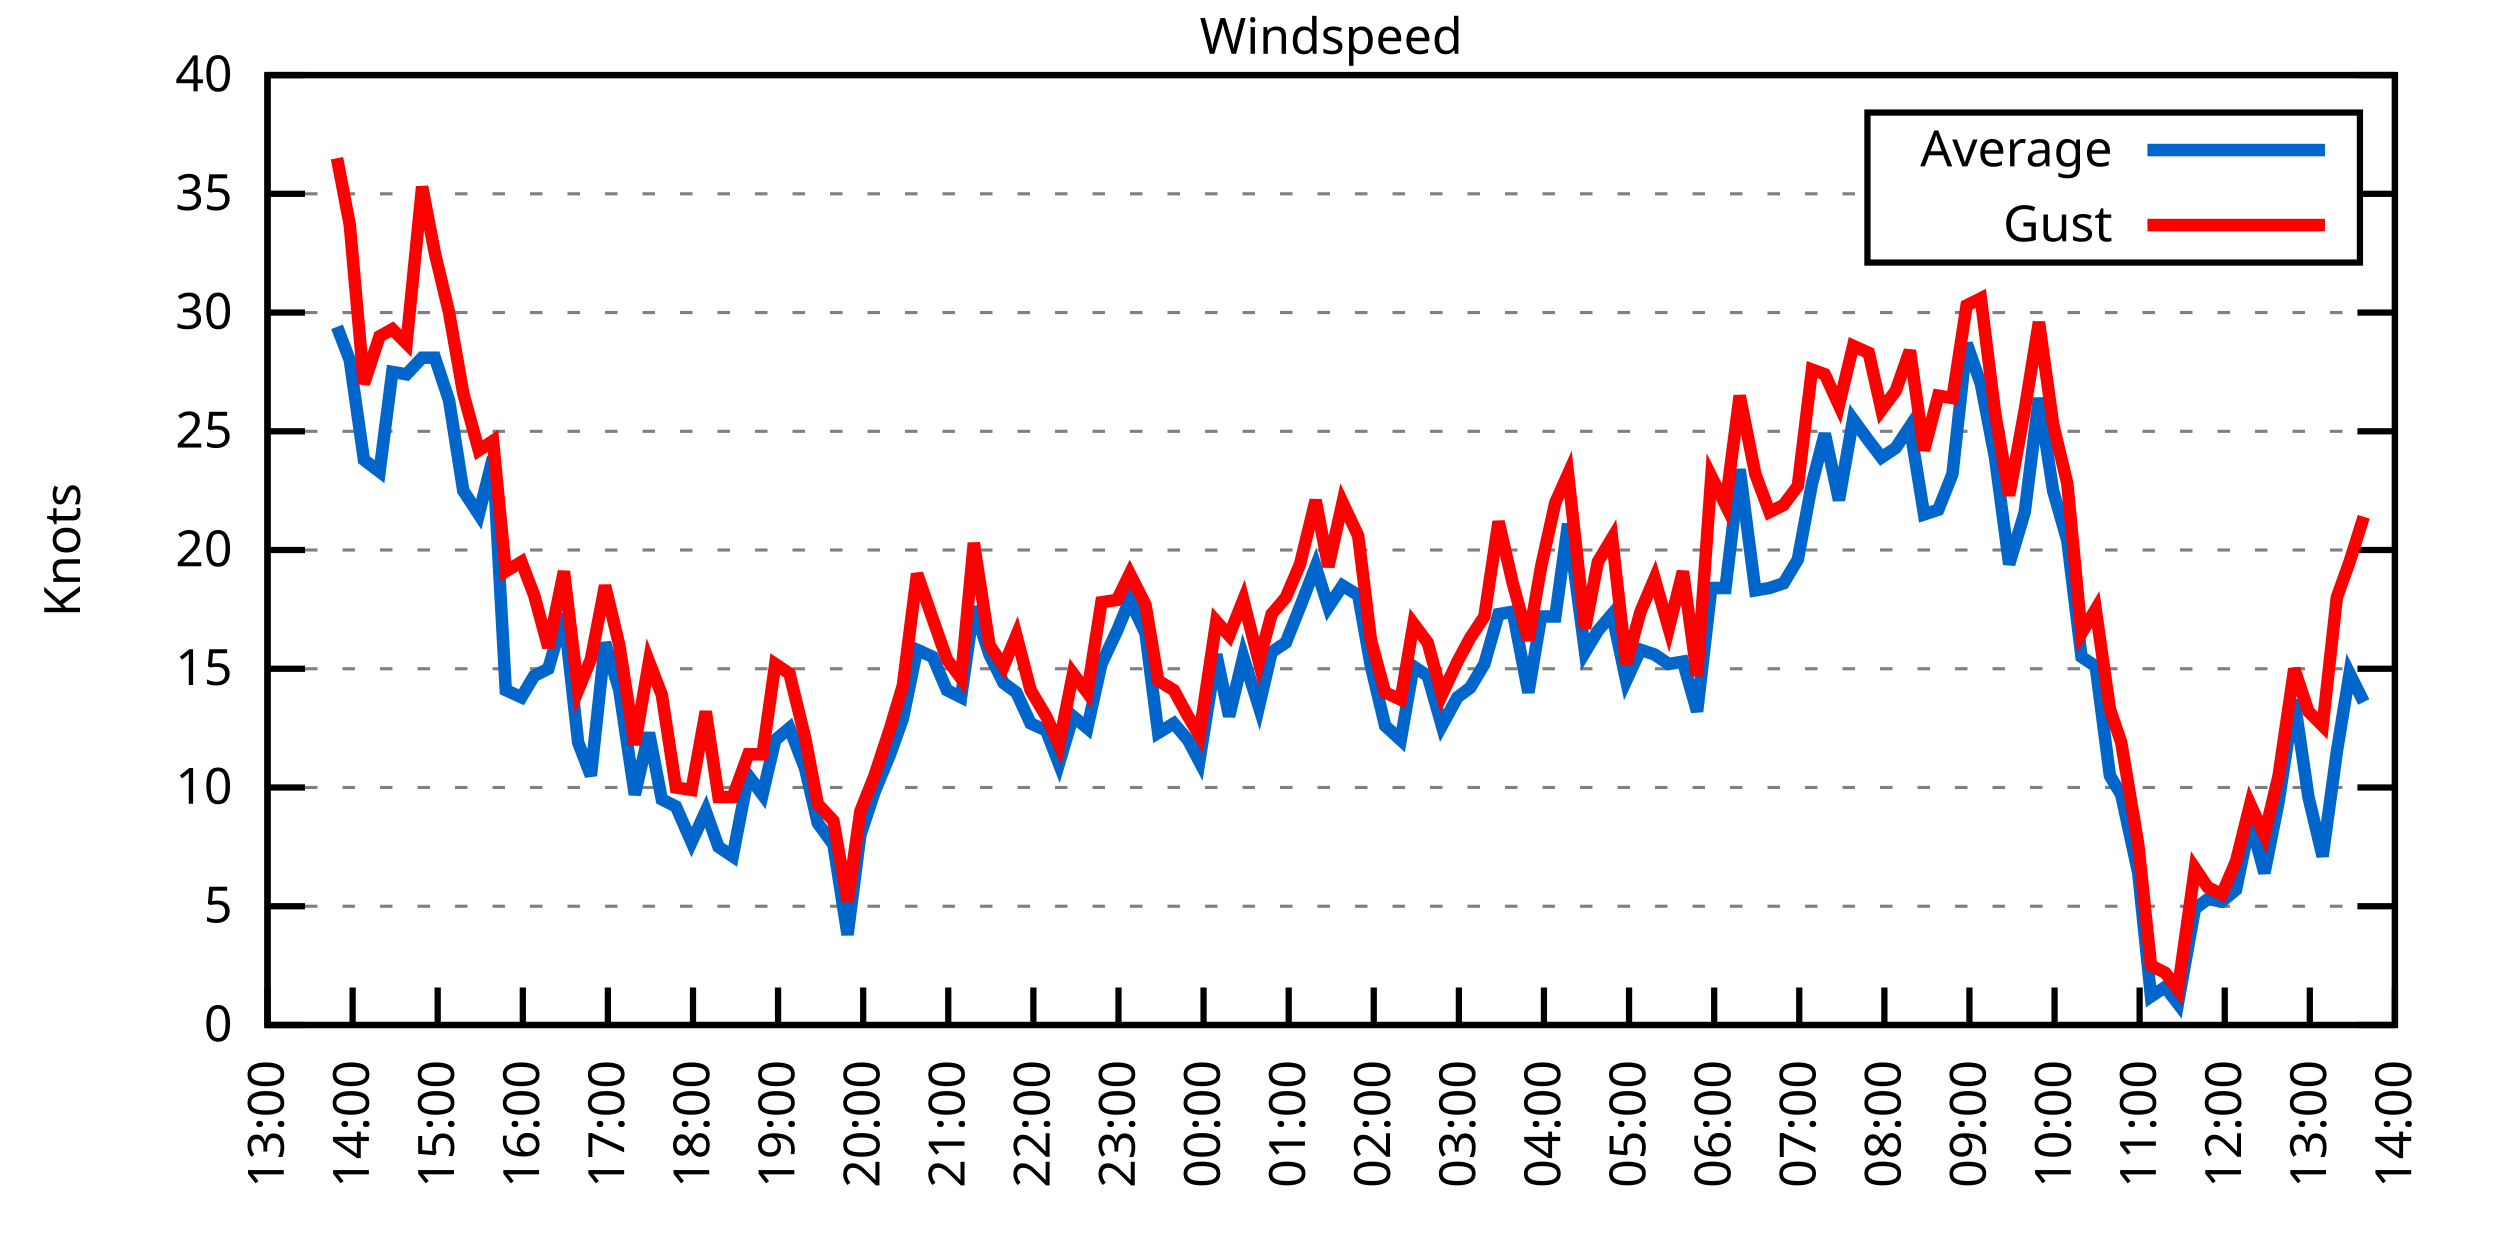
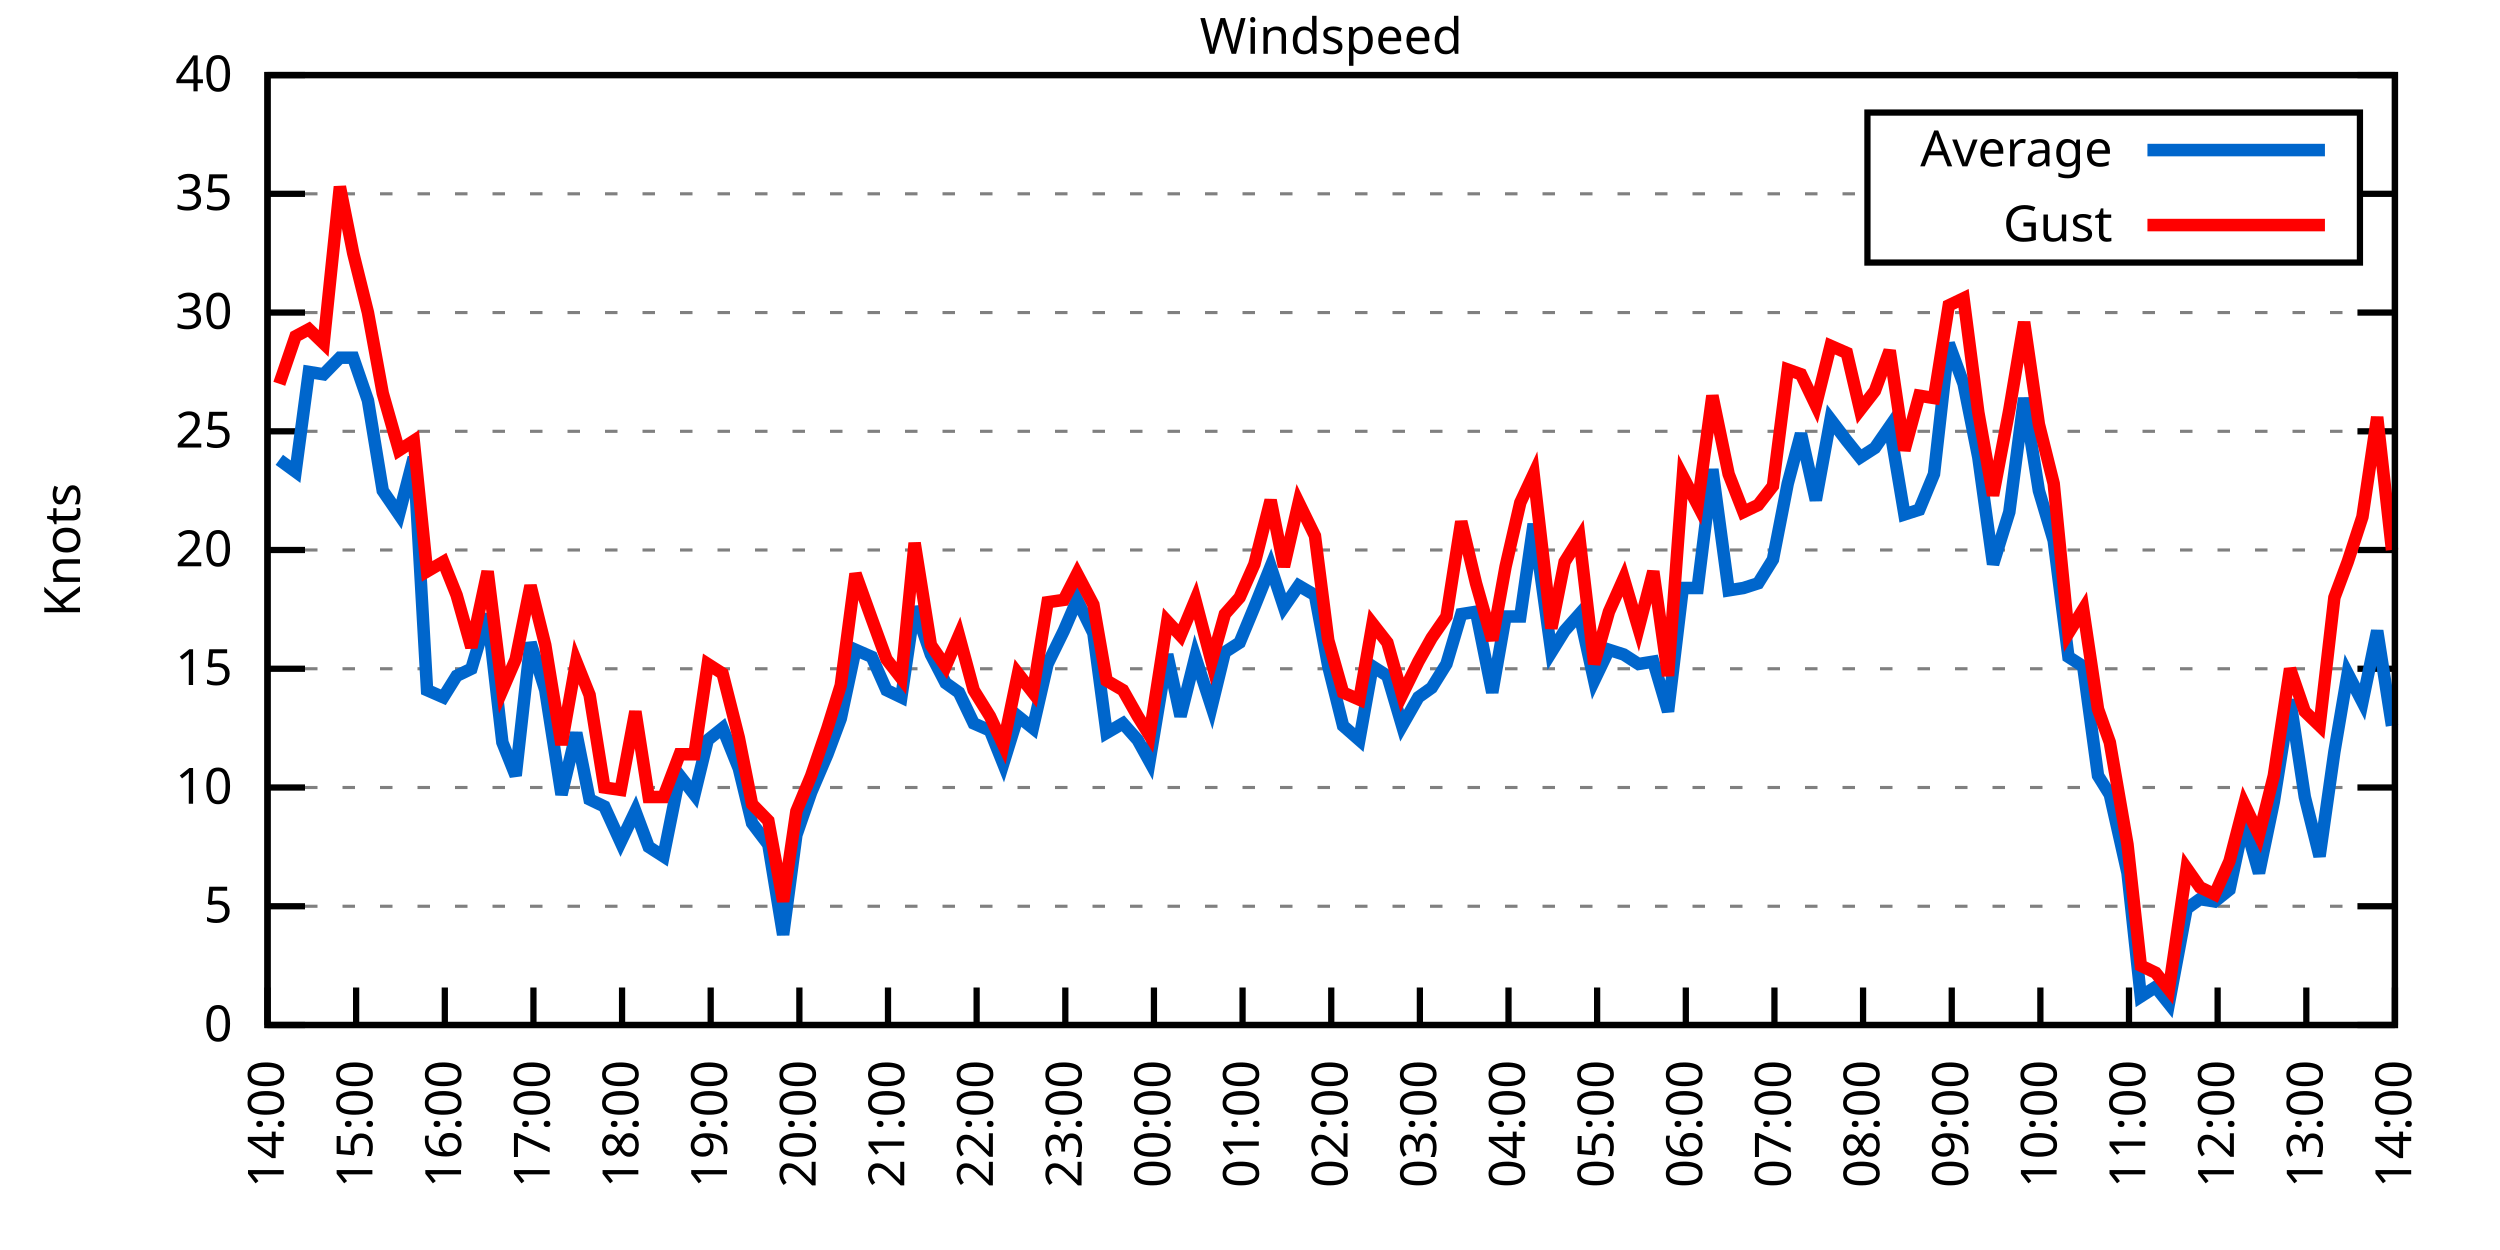
<svg xmlns="http://www.w3.org/2000/svg" xmlns:xlink="http://www.w3.org/1999/xlink" width="400" height="200" viewBox="0 0 400 200">
  <g id="gnuplot_canvas">
    <rect x="0" y="0" width="400" height="200" fill="none" />
    <defs>
      <circle id="gpDot" r="0.5" stroke-width="0.5" stroke="currentColor" />
      <path id="gpPt0" stroke-width="0.333" stroke="currentColor" d="M-1,0 h2 M0,-1 v2" />
      <path id="gpPt1" stroke-width="0.333" stroke="currentColor" d="M-1,-1 L1,1 M1,-1 L-1,1" />
      <path id="gpPt2" stroke-width="0.333" stroke="currentColor" d="M-1,0 L1,0 M0,-1 L0,1 M-1,-1 L1,1 M-1,1 L1,-1" />
      <rect id="gpPt3" stroke-width="0.333" stroke="currentColor" x="-1" y="-1" width="2" height="2" />
      <rect id="gpPt4" stroke-width="0.333" stroke="currentColor" fill="currentColor" x="-1" y="-1" width="2" height="2" />
      <circle id="gpPt5" stroke-width="0.333" stroke="currentColor" cx="0" cy="0" r="1" />
      <use xlink:href="#gpPt5" id="gpPt6" fill="currentColor" stroke="none" />
      <path id="gpPt7" stroke-width="0.333" stroke="currentColor" d="M0,-1.33 L-1.33,0.67 L1.33,0.67 z" />
      <use xlink:href="#gpPt7" id="gpPt8" fill="currentColor" stroke="none" />
      <use xlink:href="#gpPt7" id="gpPt9" stroke="currentColor" transform="rotate(180)" />
      <use xlink:href="#gpPt9" id="gpPt10" fill="currentColor" stroke="none" />
      <use xlink:href="#gpPt3" id="gpPt11" stroke="currentColor" transform="rotate(45)" />
      <use xlink:href="#gpPt11" id="gpPt12" fill="currentColor" stroke="none" />
      <path id="gpPt13" stroke-width="0.333" stroke="currentColor" d="M0,1.330 L1.265,0.411 L0.782,-1.067 L-0.782,-1.076 L-1.265,0.411 z" />
      <use xlink:href="#gpPt13" id="gpPt14" fill="currentColor" stroke="none" />
      <filter id="textbox" filterUnits="objectBoundingBox" x="0" y="0" height="1" width="1">
        <feFlood flood-color="white" flood-opacity="1" result="bgnd" />
        <feComposite in="SourceGraphic" in2="bgnd" operator="atop" />
      </filter>
      <filter id="greybox" filterUnits="objectBoundingBox" x="0" y="0" height="1" width="1">
        <feFlood flood-color="lightgrey" flood-opacity="1" result="grey" />
        <feComposite in="SourceGraphic" in2="grey" operator="atop" />
      </filter>
    </defs>
    <g fill="none" color="white" stroke="currentColor" stroke-width="1.00" stroke-linecap="butt" stroke-linejoin="miter">
</g>
    <g fill="none" color="black" stroke="currentColor" stroke-width="1.00" stroke-linecap="butt" stroke-linejoin="miter">
      <g stroke="none" shape-rendering="crispEdges">
        <polygon fill="rgb(255, 255, 255)" points="42.80,164.00 383.18,164.00 383.18,12.02 42.80,12.02 " />
      </g>
    </g>
    <g fill="none" color="black" stroke="currentColor" stroke-width="1.00" stroke-linecap="butt" stroke-linejoin="miter">
</g>
    <g fill="none" color="black" stroke="black" stroke-width="0.50" stroke-linecap="butt" stroke-linejoin="miter">
</g>
    <g fill="none" color="gray" stroke="currentColor" stroke-width="0.50" stroke-linecap="butt" stroke-linejoin="miter">
      <path stroke="gray" stroke-dasharray="2,4" class="gridline" d="M42.80,164.00 L383.19,164.00  " />
    </g>
    <g fill="none" color="gray" stroke="gray" stroke-width="1.00" stroke-linecap="butt" stroke-linejoin="miter">
</g>
    <g fill="none" color="black" stroke="currentColor" stroke-width="1.00" stroke-linecap="butt" stroke-linejoin="miter">
      <path stroke="black" d="M42.80,164.00 L48.80,164.00 M383.19,164.00 L377.19,164.00  " />
      <g transform="translate(37.20,166.60)" stroke="none" fill="black" font-family="Sans" font-size="8.00" text-anchor="end">
        <text>
          <tspan font-family="Sans"> 0</tspan>
        </text>
      </g>
    </g>
    <g fill="none" color="black" stroke="currentColor" stroke-width="1.00" stroke-linecap="butt" stroke-linejoin="miter">
</g>
    <g fill="none" color="black" stroke="black" stroke-width="0.50" stroke-linecap="butt" stroke-linejoin="miter">
</g>
    <g fill="none" color="gray" stroke="currentColor" stroke-width="0.50" stroke-linecap="butt" stroke-linejoin="miter">
      <path stroke="gray" stroke-dasharray="2,4" class="gridline" d="M42.80,145.00 L383.19,145.00  " />
    </g>
    <g fill="none" color="gray" stroke="gray" stroke-width="1.00" stroke-linecap="butt" stroke-linejoin="miter">
</g>
    <g fill="none" color="black" stroke="currentColor" stroke-width="1.00" stroke-linecap="butt" stroke-linejoin="miter">
      <path stroke="black" d="M42.80,145.00 L48.80,145.00 M383.19,145.00 L377.19,145.00  " />
      <g transform="translate(37.20,147.60)" stroke="none" fill="black" font-family="Sans" font-size="8.00" text-anchor="end">
        <text>
          <tspan font-family="Sans"> 5</tspan>
        </text>
      </g>
    </g>
    <g fill="none" color="black" stroke="currentColor" stroke-width="1.00" stroke-linecap="butt" stroke-linejoin="miter">
</g>
    <g fill="none" color="black" stroke="black" stroke-width="0.50" stroke-linecap="butt" stroke-linejoin="miter">
</g>
    <g fill="none" color="gray" stroke="currentColor" stroke-width="0.50" stroke-linecap="butt" stroke-linejoin="miter">
      <path stroke="gray" stroke-dasharray="2,4" class="gridline" d="M42.80,126.00 L383.19,126.00  " />
    </g>
    <g fill="none" color="gray" stroke="gray" stroke-width="1.00" stroke-linecap="butt" stroke-linejoin="miter">
</g>
    <g fill="none" color="black" stroke="currentColor" stroke-width="1.00" stroke-linecap="butt" stroke-linejoin="miter">
      <path stroke="black" d="M42.80,126.00 L48.80,126.00 M383.19,126.00 L377.19,126.00  " />
      <g transform="translate(37.20,128.60)" stroke="none" fill="black" font-family="Sans" font-size="8.00" text-anchor="end">
        <text>
          <tspan font-family="Sans"> 10</tspan>
        </text>
      </g>
    </g>
    <g fill="none" color="black" stroke="currentColor" stroke-width="1.00" stroke-linecap="butt" stroke-linejoin="miter">
</g>
    <g fill="none" color="black" stroke="black" stroke-width="0.50" stroke-linecap="butt" stroke-linejoin="miter">
</g>
    <g fill="none" color="gray" stroke="currentColor" stroke-width="0.50" stroke-linecap="butt" stroke-linejoin="miter">
      <path stroke="gray" stroke-dasharray="2,4" class="gridline" d="M42.80,107.00 L383.19,107.00  " />
    </g>
    <g fill="none" color="gray" stroke="gray" stroke-width="1.00" stroke-linecap="butt" stroke-linejoin="miter">
</g>
    <g fill="none" color="black" stroke="currentColor" stroke-width="1.00" stroke-linecap="butt" stroke-linejoin="miter">
      <path stroke="black" d="M42.80,107.00 L48.80,107.00 M383.19,107.00 L377.19,107.00  " />
      <g transform="translate(37.20,109.60)" stroke="none" fill="black" font-family="Sans" font-size="8.00" text-anchor="end">
        <text>
          <tspan font-family="Sans"> 15</tspan>
        </text>
      </g>
    </g>
    <g fill="none" color="black" stroke="currentColor" stroke-width="1.00" stroke-linecap="butt" stroke-linejoin="miter">
</g>
    <g fill="none" color="black" stroke="black" stroke-width="0.50" stroke-linecap="butt" stroke-linejoin="miter">
</g>
    <g fill="none" color="gray" stroke="currentColor" stroke-width="0.50" stroke-linecap="butt" stroke-linejoin="miter">
      <path stroke="gray" stroke-dasharray="2,4" class="gridline" d="M42.80,88.00 L383.19,88.00  " />
    </g>
    <g fill="none" color="gray" stroke="gray" stroke-width="1.00" stroke-linecap="butt" stroke-linejoin="miter">
</g>
    <g fill="none" color="black" stroke="currentColor" stroke-width="1.00" stroke-linecap="butt" stroke-linejoin="miter">
      <path stroke="black" d="M42.80,88.00 L48.80,88.00 M383.19,88.00 L377.19,88.00  " />
      <g transform="translate(37.20,90.60)" stroke="none" fill="black" font-family="Sans" font-size="8.00" text-anchor="end">
        <text>
          <tspan font-family="Sans"> 20</tspan>
        </text>
      </g>
    </g>
    <g fill="none" color="black" stroke="currentColor" stroke-width="1.00" stroke-linecap="butt" stroke-linejoin="miter">
</g>
    <g fill="none" color="black" stroke="black" stroke-width="0.50" stroke-linecap="butt" stroke-linejoin="miter">
</g>
    <g fill="none" color="gray" stroke="currentColor" stroke-width="0.50" stroke-linecap="butt" stroke-linejoin="miter">
      <path stroke="gray" stroke-dasharray="2,4" class="gridline" d="M42.80,69.01 L383.19,69.01  " />
    </g>
    <g fill="none" color="gray" stroke="gray" stroke-width="1.00" stroke-linecap="butt" stroke-linejoin="miter">
</g>
    <g fill="none" color="black" stroke="currentColor" stroke-width="1.00" stroke-linecap="butt" stroke-linejoin="miter">
      <path stroke="black" d="M42.80,69.01 L48.80,69.01 M383.19,69.01 L377.19,69.01  " />
      <g transform="translate(37.20,71.61)" stroke="none" fill="black" font-family="Sans" font-size="8.00" text-anchor="end">
        <text>
          <tspan font-family="Sans"> 25</tspan>
        </text>
      </g>
    </g>
    <g fill="none" color="black" stroke="currentColor" stroke-width="1.00" stroke-linecap="butt" stroke-linejoin="miter">
</g>
    <g fill="none" color="black" stroke="black" stroke-width="0.50" stroke-linecap="butt" stroke-linejoin="miter">
</g>
    <g fill="none" color="gray" stroke="currentColor" stroke-width="0.50" stroke-linecap="butt" stroke-linejoin="miter">
      <path stroke="gray" stroke-dasharray="2,4" class="gridline" d="M42.80,50.01 L383.19,50.01  " />
    </g>
    <g fill="none" color="gray" stroke="gray" stroke-width="1.00" stroke-linecap="butt" stroke-linejoin="miter">
</g>
    <g fill="none" color="black" stroke="currentColor" stroke-width="1.00" stroke-linecap="butt" stroke-linejoin="miter">
      <path stroke="black" d="M42.80,50.01 L48.80,50.01 M383.19,50.01 L377.19,50.01  " />
      <g transform="translate(37.20,52.61)" stroke="none" fill="black" font-family="Sans" font-size="8.00" text-anchor="end">
        <text>
          <tspan font-family="Sans"> 30</tspan>
        </text>
      </g>
    </g>
    <g fill="none" color="black" stroke="currentColor" stroke-width="1.00" stroke-linecap="butt" stroke-linejoin="miter">
</g>
    <g fill="none" color="black" stroke="black" stroke-width="0.50" stroke-linecap="butt" stroke-linejoin="miter">
</g>
    <g fill="none" color="gray" stroke="currentColor" stroke-width="0.50" stroke-linecap="butt" stroke-linejoin="miter">
      <path stroke="gray" stroke-dasharray="2,4" class="gridline" d="M42.80,31.01 L298.79,31.01 M377.59,31.01 L383.19,31.01  " />
    </g>
    <g fill="none" color="gray" stroke="gray" stroke-width="1.00" stroke-linecap="butt" stroke-linejoin="miter">
</g>
    <g fill="none" color="black" stroke="currentColor" stroke-width="1.00" stroke-linecap="butt" stroke-linejoin="miter">
      <path stroke="black" d="M42.80,31.01 L48.80,31.01 M383.19,31.01 L377.19,31.01  " />
      <g transform="translate(37.20,33.61)" stroke="none" fill="black" font-family="Sans" font-size="8.00" text-anchor="end">
        <text>
          <tspan font-family="Sans"> 35</tspan>
        </text>
      </g>
    </g>
    <g fill="none" color="black" stroke="currentColor" stroke-width="1.00" stroke-linecap="butt" stroke-linejoin="miter">
</g>
    <g fill="none" color="black" stroke="black" stroke-width="0.50" stroke-linecap="butt" stroke-linejoin="miter">
</g>
    <g fill="none" color="gray" stroke="currentColor" stroke-width="0.50" stroke-linecap="butt" stroke-linejoin="miter">
      <path stroke="gray" stroke-dasharray="2,4" class="gridline" d="M42.80,12.01 L383.19,12.01  " />
    </g>
    <g fill="none" color="gray" stroke="gray" stroke-width="1.00" stroke-linecap="butt" stroke-linejoin="miter">
</g>
    <g fill="none" color="black" stroke="currentColor" stroke-width="1.00" stroke-linecap="butt" stroke-linejoin="miter">
      <path stroke="black" d="M42.80,12.01 L48.80,12.01 M383.19,12.01 L377.19,12.01  " />
      <g transform="translate(37.20,14.61)" stroke="none" fill="black" font-family="Sans" font-size="8.00" text-anchor="end">
        <text>
          <tspan font-family="Sans"> 40</tspan>
        </text>
      </g>
    </g>
    <g fill="none" color="black" stroke="currentColor" stroke-width="1.00" stroke-linecap="butt" stroke-linejoin="miter">
      <path stroke="black" d="M42.80,164.00 L42.80,158.00  " />
      <g transform="translate(45.40,169.60) rotate(270.00)" stroke="none" fill="black" font-family="Sans" font-size="8.00" text-anchor="end">
        <text>
-           <tspan font-family="Sans">13:00</tspan>
-         </text>
-       </g>
-     </g>
-     <g fill="none" color="black" stroke="currentColor" stroke-width="1.00" stroke-linecap="butt" stroke-linejoin="miter">
-       <path stroke="black" d="M56.42,164.00 L56.42,158.00  " />
-       <g transform="translate(59.02,169.60) rotate(270.00)" stroke="none" fill="black" font-family="Sans" font-size="8.00" text-anchor="end">
-         <text>
          <tspan font-family="Sans">14:00</tspan>
        </text>
      </g>
    </g>
    <g fill="none" color="black" stroke="currentColor" stroke-width="1.00" stroke-linecap="butt" stroke-linejoin="miter">
-       <path stroke="black" d="M70.03,164.00 L70.03,158.00  " />
-       <g transform="translate(72.63,169.60) rotate(270.00)" stroke="none" fill="black" font-family="Sans" font-size="8.00" text-anchor="end">
+       <path stroke="black" d="M56.98,164.00 L56.98,158.00  " />
+       <g transform="translate(59.58,169.60) rotate(270.00)" stroke="none" fill="black" font-family="Sans" font-size="8.00" text-anchor="end">
        <text>
          <tspan font-family="Sans">15:00</tspan>
        </text>
      </g>
    </g>
    <g fill="none" color="black" stroke="currentColor" stroke-width="1.00" stroke-linecap="butt" stroke-linejoin="miter">
-       <path stroke="black" d="M83.65,164.00 L83.65,158.00  " />
-       <g transform="translate(86.25,169.60) rotate(270.00)" stroke="none" fill="black" font-family="Sans" font-size="8.00" text-anchor="end">
+       <path stroke="black" d="M71.17,164.00 L71.17,158.00  " />
+       <g transform="translate(73.77,169.60) rotate(270.00)" stroke="none" fill="black" font-family="Sans" font-size="8.00" text-anchor="end">
        <text>
          <tspan font-family="Sans">16:00</tspan>
        </text>
      </g>
    </g>
    <g fill="none" color="black" stroke="currentColor" stroke-width="1.00" stroke-linecap="butt" stroke-linejoin="miter">
-       <path stroke="black" d="M97.26,164.00 L97.26,158.00  " />
-       <g transform="translate(99.86,169.60) rotate(270.00)" stroke="none" fill="black" font-family="Sans" font-size="8.00" text-anchor="end">
+       <path stroke="black" d="M85.35,164.00 L85.35,158.00  " />
+       <g transform="translate(87.95,169.60) rotate(270.00)" stroke="none" fill="black" font-family="Sans" font-size="8.00" text-anchor="end">
        <text>
          <tspan font-family="Sans">17:00</tspan>
        </text>
      </g>
    </g>
    <g fill="none" color="black" stroke="currentColor" stroke-width="1.00" stroke-linecap="butt" stroke-linejoin="miter">
-       <path stroke="black" d="M110.88,164.00 L110.88,158.00  " />
-       <g transform="translate(113.48,169.60) rotate(270.00)" stroke="none" fill="black" font-family="Sans" font-size="8.00" text-anchor="end">
+       <path stroke="black" d="M99.53,164.00 L99.53,158.00  " />
+       <g transform="translate(102.13,169.60) rotate(270.00)" stroke="none" fill="black" font-family="Sans" font-size="8.00" text-anchor="end">
        <text>
          <tspan font-family="Sans">18:00</tspan>
        </text>
      </g>
    </g>
    <g fill="none" color="black" stroke="currentColor" stroke-width="1.00" stroke-linecap="butt" stroke-linejoin="miter">
-       <path stroke="black" d="M124.49,164.00 L124.49,158.00  " />
-       <g transform="translate(127.09,169.60) rotate(270.00)" stroke="none" fill="black" font-family="Sans" font-size="8.00" text-anchor="end">
+       <path stroke="black" d="M113.71,164.00 L113.71,158.00  " />
+       <g transform="translate(116.31,169.60) rotate(270.00)" stroke="none" fill="black" font-family="Sans" font-size="8.00" text-anchor="end">
        <text>
          <tspan font-family="Sans">19:00</tspan>
        </text>
      </g>
    </g>
    <g fill="none" color="black" stroke="currentColor" stroke-width="1.00" stroke-linecap="butt" stroke-linejoin="miter">
-       <path stroke="black" d="M138.11,164.00 L138.11,158.00  " />
-       <g transform="translate(140.71,169.60) rotate(270.00)" stroke="none" fill="black" font-family="Sans" font-size="8.00" text-anchor="end">
+       <path stroke="black" d="M127.90,164.00 L127.90,158.00  " />
+       <g transform="translate(130.50,169.60) rotate(270.00)" stroke="none" fill="black" font-family="Sans" font-size="8.00" text-anchor="end">
        <text>
          <tspan font-family="Sans">20:00</tspan>
        </text>
      </g>
    </g>
    <g fill="none" color="black" stroke="currentColor" stroke-width="1.00" stroke-linecap="butt" stroke-linejoin="miter">
-       <path stroke="black" d="M151.72,164.00 L151.72,158.00  " />
-       <g transform="translate(154.32,169.60) rotate(270.00)" stroke="none" fill="black" font-family="Sans" font-size="8.00" text-anchor="end">
+       <path stroke="black" d="M142.08,164.00 L142.08,158.00  " />
+       <g transform="translate(144.68,169.60) rotate(270.00)" stroke="none" fill="black" font-family="Sans" font-size="8.00" text-anchor="end">
        <text>
          <tspan font-family="Sans">21:00</tspan>
        </text>
      </g>
    </g>
    <g fill="none" color="black" stroke="currentColor" stroke-width="1.00" stroke-linecap="butt" stroke-linejoin="miter">
-       <path stroke="black" d="M165.34,164.00 L165.34,158.00  " />
-       <g transform="translate(167.94,169.60) rotate(270.00)" stroke="none" fill="black" font-family="Sans" font-size="8.00" text-anchor="end">
+       <path stroke="black" d="M156.26,164.00 L156.26,158.00  " />
+       <g transform="translate(158.86,169.60) rotate(270.00)" stroke="none" fill="black" font-family="Sans" font-size="8.00" text-anchor="end">
        <text>
          <tspan font-family="Sans">22:00</tspan>
        </text>
      </g>
    </g>
    <g fill="none" color="black" stroke="currentColor" stroke-width="1.00" stroke-linecap="butt" stroke-linejoin="miter">
-       <path stroke="black" d="M178.96,164.00 L178.96,158.00  " />
-       <g transform="translate(181.56,169.60) rotate(270.00)" stroke="none" fill="black" font-family="Sans" font-size="8.00" text-anchor="end">
+       <path stroke="black" d="M170.45,164.00 L170.45,158.00  " />
+       <g transform="translate(173.05,169.60) rotate(270.00)" stroke="none" fill="black" font-family="Sans" font-size="8.00" text-anchor="end">
        <text>
          <tspan font-family="Sans">23:00</tspan>
        </text>
      </g>
    </g>
    <g fill="none" color="black" stroke="currentColor" stroke-width="1.00" stroke-linecap="butt" stroke-linejoin="miter">
-       <path stroke="black" d="M192.57,164.00 L192.57,158.00  " />
-       <g transform="translate(195.17,169.60) rotate(270.00)" stroke="none" fill="black" font-family="Sans" font-size="8.00" text-anchor="end">
+       <path stroke="black" d="M184.63,164.00 L184.63,158.00  " />
+       <g transform="translate(187.23,169.60) rotate(270.00)" stroke="none" fill="black" font-family="Sans" font-size="8.00" text-anchor="end">
        <text>
          <tspan font-family="Sans">00:00</tspan>
        </text>
      </g>
    </g>
    <g fill="none" color="black" stroke="currentColor" stroke-width="1.00" stroke-linecap="butt" stroke-linejoin="miter">
-       <path stroke="black" d="M206.19,164.00 L206.19,158.00  " />
-       <g transform="translate(208.79,169.60) rotate(270.00)" stroke="none" fill="black" font-family="Sans" font-size="8.00" text-anchor="end">
+       <path stroke="black" d="M198.81,164.00 L198.81,158.00  " />
+       <g transform="translate(201.41,169.60) rotate(270.00)" stroke="none" fill="black" font-family="Sans" font-size="8.00" text-anchor="end">
        <text>
          <tspan font-family="Sans">01:00</tspan>
        </text>
      </g>
    </g>
    <g fill="none" color="black" stroke="currentColor" stroke-width="1.00" stroke-linecap="butt" stroke-linejoin="miter">
-       <path stroke="black" d="M219.80,164.00 L219.80,158.00  " />
-       <g transform="translate(222.40,169.60) rotate(270.00)" stroke="none" fill="black" font-family="Sans" font-size="8.00" text-anchor="end">
+       <path stroke="black" d="M213.00,164.00 L213.00,158.00  " />
+       <g transform="translate(215.60,169.60) rotate(270.00)" stroke="none" fill="black" font-family="Sans" font-size="8.00" text-anchor="end">
        <text>
          <tspan font-family="Sans">02:00</tspan>
        </text>
      </g>
    </g>
    <g fill="none" color="black" stroke="currentColor" stroke-width="1.00" stroke-linecap="butt" stroke-linejoin="miter">
-       <path stroke="black" d="M233.42,164.00 L233.42,158.00  " />
-       <g transform="translate(236.02,169.60) rotate(270.00)" stroke="none" fill="black" font-family="Sans" font-size="8.00" text-anchor="end">
+       <path stroke="black" d="M227.18,164.00 L227.18,158.00  " />
+       <g transform="translate(229.78,169.60) rotate(270.00)" stroke="none" fill="black" font-family="Sans" font-size="8.00" text-anchor="end">
        <text>
          <tspan font-family="Sans">03:00</tspan>
        </text>
      </g>
    </g>
    <g fill="none" color="black" stroke="currentColor" stroke-width="1.00" stroke-linecap="butt" stroke-linejoin="miter">
-       <path stroke="black" d="M247.03,164.00 L247.03,158.00  " />
-       <g transform="translate(249.63,169.60) rotate(270.00)" stroke="none" fill="black" font-family="Sans" font-size="8.00" text-anchor="end">
+       <path stroke="black" d="M241.36,164.00 L241.36,158.00  " />
+       <g transform="translate(243.96,169.60) rotate(270.00)" stroke="none" fill="black" font-family="Sans" font-size="8.00" text-anchor="end">
        <text>
          <tspan font-family="Sans">04:00</tspan>
        </text>
      </g>
    </g>
    <g fill="none" color="black" stroke="currentColor" stroke-width="1.00" stroke-linecap="butt" stroke-linejoin="miter">
-       <path stroke="black" d="M260.65,164.00 L260.65,158.00  " />
-       <g transform="translate(263.25,169.60) rotate(270.00)" stroke="none" fill="black" font-family="Sans" font-size="8.00" text-anchor="end">
+       <path stroke="black" d="M255.54,164.00 L255.54,158.00  " />
+       <g transform="translate(258.14,169.60) rotate(270.00)" stroke="none" fill="black" font-family="Sans" font-size="8.00" text-anchor="end">
        <text>
          <tspan font-family="Sans">05:00</tspan>
        </text>
      </g>
    </g>
    <g fill="none" color="black" stroke="currentColor" stroke-width="1.00" stroke-linecap="butt" stroke-linejoin="miter">
-       <path stroke="black" d="M274.27,164.00 L274.27,158.00  " />
-       <g transform="translate(276.87,169.60) rotate(270.00)" stroke="none" fill="black" font-family="Sans" font-size="8.00" text-anchor="end">
+       <path stroke="black" d="M269.73,164.00 L269.73,158.00  " />
+       <g transform="translate(272.33,169.60) rotate(270.00)" stroke="none" fill="black" font-family="Sans" font-size="8.00" text-anchor="end">
        <text>
          <tspan font-family="Sans">06:00</tspan>
        </text>
      </g>
    </g>
    <g fill="none" color="black" stroke="currentColor" stroke-width="1.00" stroke-linecap="butt" stroke-linejoin="miter">
-       <path stroke="black" d="M287.88,164.00 L287.88,158.00  " />
-       <g transform="translate(290.48,169.60) rotate(270.00)" stroke="none" fill="black" font-family="Sans" font-size="8.00" text-anchor="end">
+       <path stroke="black" d="M283.91,164.00 L283.91,158.00  " />
+       <g transform="translate(286.51,169.60) rotate(270.00)" stroke="none" fill="black" font-family="Sans" font-size="8.00" text-anchor="end">
        <text>
          <tspan font-family="Sans">07:00</tspan>
        </text>
      </g>
    </g>
    <g fill="none" color="black" stroke="currentColor" stroke-width="1.00" stroke-linecap="butt" stroke-linejoin="miter">
-       <path stroke="black" d="M301.50,164.00 L301.50,158.00  " />
-       <g transform="translate(304.10,169.60) rotate(270.00)" stroke="none" fill="black" font-family="Sans" font-size="8.00" text-anchor="end">
+       <path stroke="black" d="M298.09,164.00 L298.09,158.00  " />
+       <g transform="translate(300.69,169.60) rotate(270.00)" stroke="none" fill="black" font-family="Sans" font-size="8.00" text-anchor="end">
        <text>
          <tspan font-family="Sans">08:00</tspan>
        </text>
      </g>
    </g>
    <g fill="none" color="black" stroke="currentColor" stroke-width="1.00" stroke-linecap="butt" stroke-linejoin="miter">
-       <path stroke="black" d="M315.11,164.00 L315.11,158.00  " />
-       <g transform="translate(317.71,169.60) rotate(270.00)" stroke="none" fill="black" font-family="Sans" font-size="8.00" text-anchor="end">
+       <path stroke="black" d="M312.28,164.00 L312.28,158.00  " />
+       <g transform="translate(314.88,169.60) rotate(270.00)" stroke="none" fill="black" font-family="Sans" font-size="8.00" text-anchor="end">
        <text>
          <tspan font-family="Sans">09:00</tspan>
        </text>
      </g>
    </g>
    <g fill="none" color="black" stroke="currentColor" stroke-width="1.00" stroke-linecap="butt" stroke-linejoin="miter">
-       <path stroke="black" d="M328.73,164.00 L328.73,158.00  " />
-       <g transform="translate(331.33,169.60) rotate(270.00)" stroke="none" fill="black" font-family="Sans" font-size="8.00" text-anchor="end">
+       <path stroke="black" d="M326.46,164.00 L326.46,158.00  " />
+       <g transform="translate(329.06,169.60) rotate(270.00)" stroke="none" fill="black" font-family="Sans" font-size="8.00" text-anchor="end">
        <text>
          <tspan font-family="Sans">10:00</tspan>
        </text>
      </g>
    </g>
    <g fill="none" color="black" stroke="currentColor" stroke-width="1.00" stroke-linecap="butt" stroke-linejoin="miter">
-       <path stroke="black" d="M342.34,164.00 L342.34,158.00  " />
-       <g transform="translate(344.94,169.60) rotate(270.00)" stroke="none" fill="black" font-family="Sans" font-size="8.00" text-anchor="end">
+       <path stroke="black" d="M340.64,164.00 L340.64,158.00  " />
+       <g transform="translate(343.24,169.60) rotate(270.00)" stroke="none" fill="black" font-family="Sans" font-size="8.00" text-anchor="end">
        <text>
          <tspan font-family="Sans">11:00</tspan>
        </text>
      </g>
    </g>
    <g fill="none" color="black" stroke="currentColor" stroke-width="1.00" stroke-linecap="butt" stroke-linejoin="miter">
-       <path stroke="black" d="M355.96,164.00 L355.96,158.00  " />
-       <g transform="translate(358.56,169.60) rotate(270.00)" stroke="none" fill="black" font-family="Sans" font-size="8.00" text-anchor="end">
+       <path stroke="black" d="M354.82,164.00 L354.82,158.00  " />
+       <g transform="translate(357.42,169.60) rotate(270.00)" stroke="none" fill="black" font-family="Sans" font-size="8.00" text-anchor="end">
        <text>
          <tspan font-family="Sans">12:00</tspan>
        </text>
      </g>
    </g>
    <g fill="none" color="black" stroke="currentColor" stroke-width="1.00" stroke-linecap="butt" stroke-linejoin="miter">
-       <path stroke="black" d="M369.57,164.00 L369.57,158.00  " />
-       <g transform="translate(372.17,169.60) rotate(270.00)" stroke="none" fill="black" font-family="Sans" font-size="8.00" text-anchor="end">
+       <path stroke="black" d="M369.01,164.00 L369.01,158.00  " />
+       <g transform="translate(371.61,169.60) rotate(270.00)" stroke="none" fill="black" font-family="Sans" font-size="8.00" text-anchor="end">
        <text>
          <tspan font-family="Sans">13:00</tspan>
        </text>
      </g>
    </g>
    <g fill="none" color="black" stroke="currentColor" stroke-width="1.00" stroke-linecap="butt" stroke-linejoin="miter">
      <path stroke="black" d="M383.19,164.00 L383.19,158.00  " />
      <g transform="translate(385.79,169.60) rotate(270.00)" stroke="none" fill="black" font-family="Sans" font-size="8.00" text-anchor="end">
        <text>
          <tspan font-family="Sans">14:00</tspan>
        </text>
      </g>
    </g>
    <g fill="none" color="black" stroke="currentColor" stroke-width="1.00" stroke-linecap="butt" stroke-linejoin="miter">
</g>
    <g fill="none" color="black" stroke="currentColor" stroke-width="1.00" stroke-linecap="butt" stroke-linejoin="miter">
      <path stroke="black" d="M42.80,12.01 L42.80,164.00 L383.19,164.00 L383.19,12.01 L42.80,12.01 Z  " />
    </g>
    <g fill="none" color="black" stroke="currentColor" stroke-width="1.00" stroke-linecap="butt" stroke-linejoin="miter">
</g>
    <g fill="none" color="black" stroke="currentColor" stroke-width="1.00" stroke-linecap="butt" stroke-linejoin="miter">
      <path stroke="black" d="M298.79,42.01 L298.79,18.01 L377.59,18.01 L377.59,42.01 L298.79,42.01 Z  " />
    </g>
    <g id="Windspeed_plot_1">
      <g fill="none" color="white" stroke="black" stroke-width="2.00" stroke-linecap="butt" stroke-linejoin="miter">
</g>
      <g fill="none" color="black" stroke="currentColor" stroke-width="2.00" stroke-linecap="butt" stroke-linejoin="miter">
        <g transform="translate(337.99,26.61)" stroke="none" fill="black" font-family="Sans" font-size="8.00" text-anchor="end">
          <text>
            <tspan font-family="Sans">Average</tspan>
          </text>
        </g>
      </g>
      <g fill="none" color="black" stroke="currentColor" stroke-width="2.00" stroke-linecap="butt" stroke-linejoin="miter">
-         <path stroke="rgb(  0, 102, 204)" d="M343.59,24.01 L371.99,24.01 M53.92,52.29 L55.96,57.61 L58.23,73.57 L60.73,75.47 L62.77,59.51 L65.04,59.89   L67.54,57.23 L69.58,57.23 L71.85,64.07 L74.12,78.51 L76.61,82.31 L78.88,73.19 L80.92,110.42 L83.42,111.56   L85.46,108.14 L87.73,107.00 L90.23,98.26 L92.50,118.78 L94.54,124.10 L96.81,102.82 L99.08,110.42 L101.57,127.14   L103.84,117.26 L105.89,127.90 L108.15,129.04 L110.65,134.74 L112.92,129.80 L114.96,135.50 L117.23,137.02 L119.73,124.10   L122.00,127.14 L124.04,118.40 L126.31,116.50 L128.81,122.96 L130.85,131.70 L133.34,135.12 L135.61,149.56 L137.66,133.60   L139.92,126.76 L142.42,120.68 L144.46,114.98 L146.73,103.96 L149.23,105.10 L151.50,110.42 L153.77,111.56 L155.81,97.12   L158.31,104.72 L160.57,109.28 L162.62,110.80 L164.89,115.74 L167.38,116.88 L169.43,122.20 L171.69,114.60 L173.96,116.50   L176.23,106.24 L178.73,100.92 L180.77,95.98 L183.27,101.30 L185.31,117.26 L187.81,115.74 L190.08,118.40 L191.89,121.82   L194.61,104.72 L196.66,114.60 L198.93,105.10 L201.42,113.08 L203.46,104.34 L205.73,102.82 L208.00,97.12 L210.50,90.66   L212.54,97.12 L214.81,93.70 L217.31,95.22 L219.35,106.62 L221.62,116.12 L224.11,118.40 L226.16,106.62 L228.43,108.14   L230.70,116.12 L233.19,111.56 L235.23,110.04 L237.50,106.24 L239.77,98.26 L242.04,97.88 L244.54,110.80 L246.58,98.64   L248.85,98.64 L250.89,83.83 L253.61,104.34 L255.66,100.92 L257.93,98.26 L260.20,108.90 L262.47,103.96 L264.73,104.72   L267.00,106.24 L269.27,105.86 L271.54,113.84 L273.81,94.08 L276.08,94.08 L278.35,75.09 L280.85,94.46 L283.12,94.08   L285.38,93.32 L287.65,89.52 L289.92,77.37 L291.97,69.39 L294.23,80.03 L296.50,67.11 L299.00,70.53 L301.04,73.19   L303.31,71.67 L305.58,68.25 L307.85,82.31 L310.12,81.55 L312.39,75.85 L314.66,54.95 L316.93,61.41 L319.20,73.19   L321.47,90.28 L323.96,81.93 L326.23,63.69 L328.50,78.51 L330.77,86.49 L333.04,105.10 L335.31,106.62 L337.58,124.10   L339.39,127.14 L342.12,139.68 L344.16,159.44 L346.43,157.92 L348.47,160.58 L351.19,145.38 L353.24,143.86 L355.50,144.24   L357.77,142.34 L360.04,131.32 L362.31,139.68 L364.58,128.28 L367.08,111.94 L369.35,127.52 L371.62,137.02 L373.89,120.30   L375.93,107.76 L378.20,112.32  " />
+         <path stroke="rgb(  0, 102, 204)" d="M343.59,24.01 L371.99,24.01 M44.69,73.57 L47.29,75.47 L49.42,59.51 L51.78,59.89 L54.38,57.23 L56.51,57.23   L58.87,64.07 L61.24,78.51 L63.84,82.31 L66.20,73.19 L68.33,110.42 L70.93,111.56 L73.06,108.14 L75.42,107.00   L78.02,98.26 L80.38,118.78 L82.51,124.10 L84.88,102.82 L87.24,110.42 L89.84,127.14 L92.20,117.26 L94.33,127.90   L96.70,129.04 L99.30,134.74 L101.66,129.80 L103.79,135.50 L106.15,137.02 L108.75,124.10 L111.11,127.14 L113.24,118.40   L115.61,116.50 L118.21,122.96 L120.33,131.70 L122.93,135.12 L125.30,149.56 L127.42,133.60 L129.79,126.76 L132.39,120.68   L134.52,114.98 L136.88,103.96 L139.48,105.10 L141.84,110.42 L144.21,111.56 L146.34,97.12 L148.94,104.72 L151.30,109.28   L153.43,110.80 L155.79,115.74 L158.39,116.88 L160.52,122.20 L162.88,114.60 L165.25,116.50 L167.61,106.24 L170.21,100.92   L172.34,95.98 L174.94,101.30 L177.06,117.26 L179.67,115.74 L182.03,118.40 L183.92,121.82 L186.76,104.72 L188.88,114.60   L191.25,105.10 L193.85,113.08 L195.98,104.34 L198.34,102.82 L200.70,97.12 L203.30,90.66 L205.43,97.12 L207.79,93.70   L210.39,95.22 L212.52,106.62 L214.89,116.12 L217.49,118.40 L219.61,106.62 L221.98,108.14 L224.34,116.12 L226.94,111.56   L229.07,110.04 L231.43,106.24 L233.80,98.26 L236.16,97.88 L238.76,110.80 L240.89,98.64 L243.25,98.64 L245.38,83.83   L248.22,104.34 L250.34,100.92 L252.71,98.26 L255.07,108.90 L257.43,103.96 L259.80,104.72 L262.16,106.24 L264.53,105.86   L266.89,113.84 L269.25,94.08 L271.62,94.08 L273.98,75.09 L276.58,94.46 L278.95,94.08 L281.31,93.32 L283.67,89.52   L286.04,77.37 L288.16,69.39 L290.53,80.03 L292.89,67.11 L295.49,70.53 L297.62,73.19 L299.98,71.67 L302.35,68.25   L304.71,82.31 L307.08,81.55 L309.44,75.85 L311.80,54.95 L314.17,61.41 L316.53,73.19 L318.89,90.28 L321.49,81.93   L323.86,63.69 L326.22,78.51 L328.59,86.49 L330.95,105.10 L333.31,106.62 L335.68,124.10 L337.57,127.14 L340.40,139.68   L342.53,159.44 L344.90,157.92 L347.02,160.58 L349.86,145.38 L351.99,143.86 L354.35,144.24 L356.72,142.34 L359.08,131.32   L361.44,139.68 L363.81,128.28 L366.41,111.94 L368.77,127.52 L371.13,137.02 L373.50,120.30 L375.63,107.76 L377.99,112.32   L380.35,100.92 L382.72,116.12  " />
      </g>
    </g>
    <g id="Windspeed_plot_2">
      <g fill="none" color="black" stroke="currentColor" stroke-width="2.00" stroke-linecap="butt" stroke-linejoin="miter">
        <g transform="translate(337.99,38.61)" stroke="none" fill="black" font-family="Sans" font-size="8.00" text-anchor="end">
          <text>
            <tspan font-family="Sans">Gust</tspan>
          </text>
        </g>
      </g>
      <g fill="none" color="black" stroke="currentColor" stroke-width="2.00" stroke-linecap="butt" stroke-linejoin="miter">
-         <path stroke="rgb(255,   0,   0)" d="M343.59,36.01 L371.99,36.01 M53.92,25.31 L55.96,35.95 L58.23,61.41 L60.73,53.81 L62.77,52.67 L65.04,54.95   L67.54,29.87 L69.58,40.51 L71.85,50.01 L74.12,62.93 L76.61,72.05 L78.88,70.53 L80.92,91.42 L83.42,89.90   L85.46,95.22 L87.73,103.58 L90.23,91.42 L92.50,110.42 L94.54,105.48 L96.81,93.70 L99.08,103.20 L101.57,119.16   L103.84,105.86 L105.89,111.18 L108.15,126.00 L110.65,126.38 L112.92,113.84 L114.96,127.52 L117.23,127.52 L119.73,120.68   L122.00,120.68 L124.04,106.24 L126.31,107.76 L128.81,118.02 L130.85,128.66 L133.34,131.32 L135.61,144.24 L137.66,129.80   L139.92,124.10 L142.42,116.50 L144.46,109.66 L146.73,91.80 L149.23,99.02 L151.50,105.48 L153.77,108.52 L155.81,86.87   L158.31,103.20 L160.57,106.62 L162.62,101.68 L164.89,110.42 L167.38,114.60 L169.43,119.16 L171.69,107.76 L173.96,110.80   L176.23,96.36 L178.73,95.98 L180.77,91.80 L183.27,96.74 L185.31,108.90 L187.81,110.42 L190.08,114.60 L191.89,117.64   L194.61,99.40 L196.66,101.68 L198.93,95.98 L201.42,105.86 L203.46,98.26 L205.73,95.60 L208.00,90.28 L210.50,80.03   L212.54,90.66 L214.81,80.41 L217.31,85.73 L219.35,102.44 L221.62,110.80 L224.11,111.94 L226.16,99.78 L228.43,102.82   L230.70,111.18 L233.19,105.86 L235.23,102.06 L237.50,98.64 L239.77,83.45 L242.04,93.32 L244.54,102.44 L246.58,90.66   L248.85,80.41 L250.89,75.85 L253.61,100.54 L255.66,89.90 L257.93,86.11 L260.20,106.24 L262.47,97.88 L264.73,92.56   L267.00,100.54 L269.27,91.42 L271.54,108.14 L273.81,76.23 L276.08,80.79 L278.35,63.31 L280.85,75.85 L283.12,81.93   L285.38,80.79 L287.65,77.75 L289.92,59.13 L291.97,59.89 L294.23,64.83 L296.50,55.33 L299.00,56.47 L301.04,65.59   L303.31,62.55 L305.58,56.09 L307.85,72.05 L310.12,63.31 L312.39,63.69 L314.66,48.87 L316.93,47.73 L319.20,65.97   L321.47,79.27 L323.96,65.59 L326.23,51.53 L328.50,67.87 L330.77,77.37 L333.04,101.30 L335.31,97.50 L337.58,113.46   L339.39,118.78 L342.12,135.12 L344.16,154.50 L346.43,155.64 L348.47,158.30 L351.19,138.92 L353.24,141.96 L355.50,143.10   L357.77,137.78 L360.04,128.66 L362.31,133.60 L364.58,124.10 L367.08,107.00 L369.35,113.84 L371.62,116.12 L373.89,95.60   L375.93,89.90 L378.20,82.69  " />
+         <path stroke="rgb(255,   0,   0)" d="M343.59,36.01 L371.99,36.01 M44.69,61.41 L47.29,53.81 L49.42,52.67 L51.78,54.95 L54.38,29.87 L56.51,40.51   L58.87,50.01 L61.24,62.93 L63.84,72.05 L66.20,70.53 L68.33,91.42 L70.93,89.90 L73.06,95.22 L75.42,103.58   L78.02,91.42 L80.38,110.42 L82.51,105.48 L84.88,93.70 L87.24,103.20 L89.84,119.16 L92.20,105.86 L94.33,111.18   L96.70,126.00 L99.30,126.38 L101.66,113.84 L103.79,127.52 L106.15,127.52 L108.75,120.68 L111.11,120.68 L113.24,106.24   L115.61,107.76 L118.21,118.02 L120.33,128.66 L122.93,131.32 L125.30,144.24 L127.42,129.80 L129.79,124.10 L132.39,116.50   L134.52,109.66 L136.88,91.80 L139.48,99.02 L141.84,105.48 L144.21,108.52 L146.34,86.87 L148.94,103.20 L151.30,106.62   L153.43,101.68 L155.79,110.42 L158.39,114.60 L160.52,119.16 L162.88,107.76 L165.25,110.80 L167.61,96.36 L170.21,95.98   L172.34,91.80 L174.94,96.74 L177.06,108.90 L179.67,110.42 L182.03,114.60 L183.92,117.64 L186.76,99.40 L188.88,101.68   L191.25,95.98 L193.85,105.86 L195.98,98.26 L198.34,95.60 L200.70,90.28 L203.30,80.03 L205.43,90.66 L207.79,80.41   L210.39,85.73 L212.52,102.44 L214.89,110.80 L217.49,111.94 L219.61,99.78 L221.98,102.82 L224.34,111.18 L226.94,105.86   L229.07,102.06 L231.43,98.64 L233.80,83.45 L236.16,93.32 L238.76,102.44 L240.89,90.66 L243.25,80.41 L245.38,75.85   L248.22,100.54 L250.34,89.90 L252.71,86.11 L255.07,106.24 L257.43,97.88 L259.80,92.56 L262.16,100.54 L264.53,91.42   L266.89,108.14 L269.25,76.23 L271.62,80.79 L273.98,63.31 L276.58,75.85 L278.95,81.93 L281.31,80.79 L283.67,77.75   L286.04,59.13 L288.16,59.89 L290.53,64.83 L292.89,55.33 L295.49,56.47 L297.62,65.59 L299.98,62.55 L302.35,56.09   L304.71,72.05 L307.08,63.31 L309.44,63.69 L311.80,48.87 L314.17,47.73 L316.53,65.97 L318.89,79.27 L321.49,65.59   L323.86,51.53 L326.22,67.87 L328.59,77.37 L330.95,101.30 L333.31,97.50 L335.68,113.46 L337.57,118.78 L340.40,135.12   L342.53,154.50 L344.90,155.64 L347.02,158.30 L349.86,138.92 L351.99,141.96 L354.35,143.10 L356.72,137.78 L359.08,128.66   L361.44,133.60 L363.81,124.10 L366.41,107.00 L368.77,113.84 L371.13,116.12 L373.50,95.60 L375.63,89.90 L377.99,82.69   L380.35,66.73 L382.72,88.00  " />
      </g>
    </g>
    <g fill="none" color="black" stroke="currentColor" stroke-width="2.00" stroke-linecap="butt" stroke-linejoin="miter">
</g>
    <g fill="none" color="black" stroke="black" stroke-width="1.00" stroke-linecap="butt" stroke-linejoin="miter">
</g>
    <g fill="none" color="black" stroke="currentColor" stroke-width="1.00" stroke-linecap="butt" stroke-linejoin="miter">
      <path stroke="black" d="M42.80,12.01 L42.80,164.00 L383.19,164.00 L383.19,12.01 L42.80,12.01 Z  " />
      <g transform="translate(12.80,88.01) rotate(270.00)" stroke="none" fill="black" font-family="Sans" font-size="8.00" text-anchor="middle">
        <text>
          <tspan font-family="Sans">Knots</tspan>
        </text>
      </g>
    </g>
    <g fill="none" color="black" stroke="currentColor" stroke-width="1.00" stroke-linecap="butt" stroke-linejoin="miter">
</g>
    <g fill="none" color="black" stroke="currentColor" stroke-width="1.00" stroke-linecap="butt" stroke-linejoin="miter">
      <g transform="translate(212.99,8.61)" stroke="none" fill="black" font-family="Sans" font-size="8.00" text-anchor="middle">
        <text>
          <tspan font-family="Sans">Windspeed</tspan>
        </text>
      </g>
    </g>
    <g fill="none" color="black" stroke="currentColor" stroke-width="1.00" stroke-linecap="butt" stroke-linejoin="miter">
</g>
  </g>
</svg>
